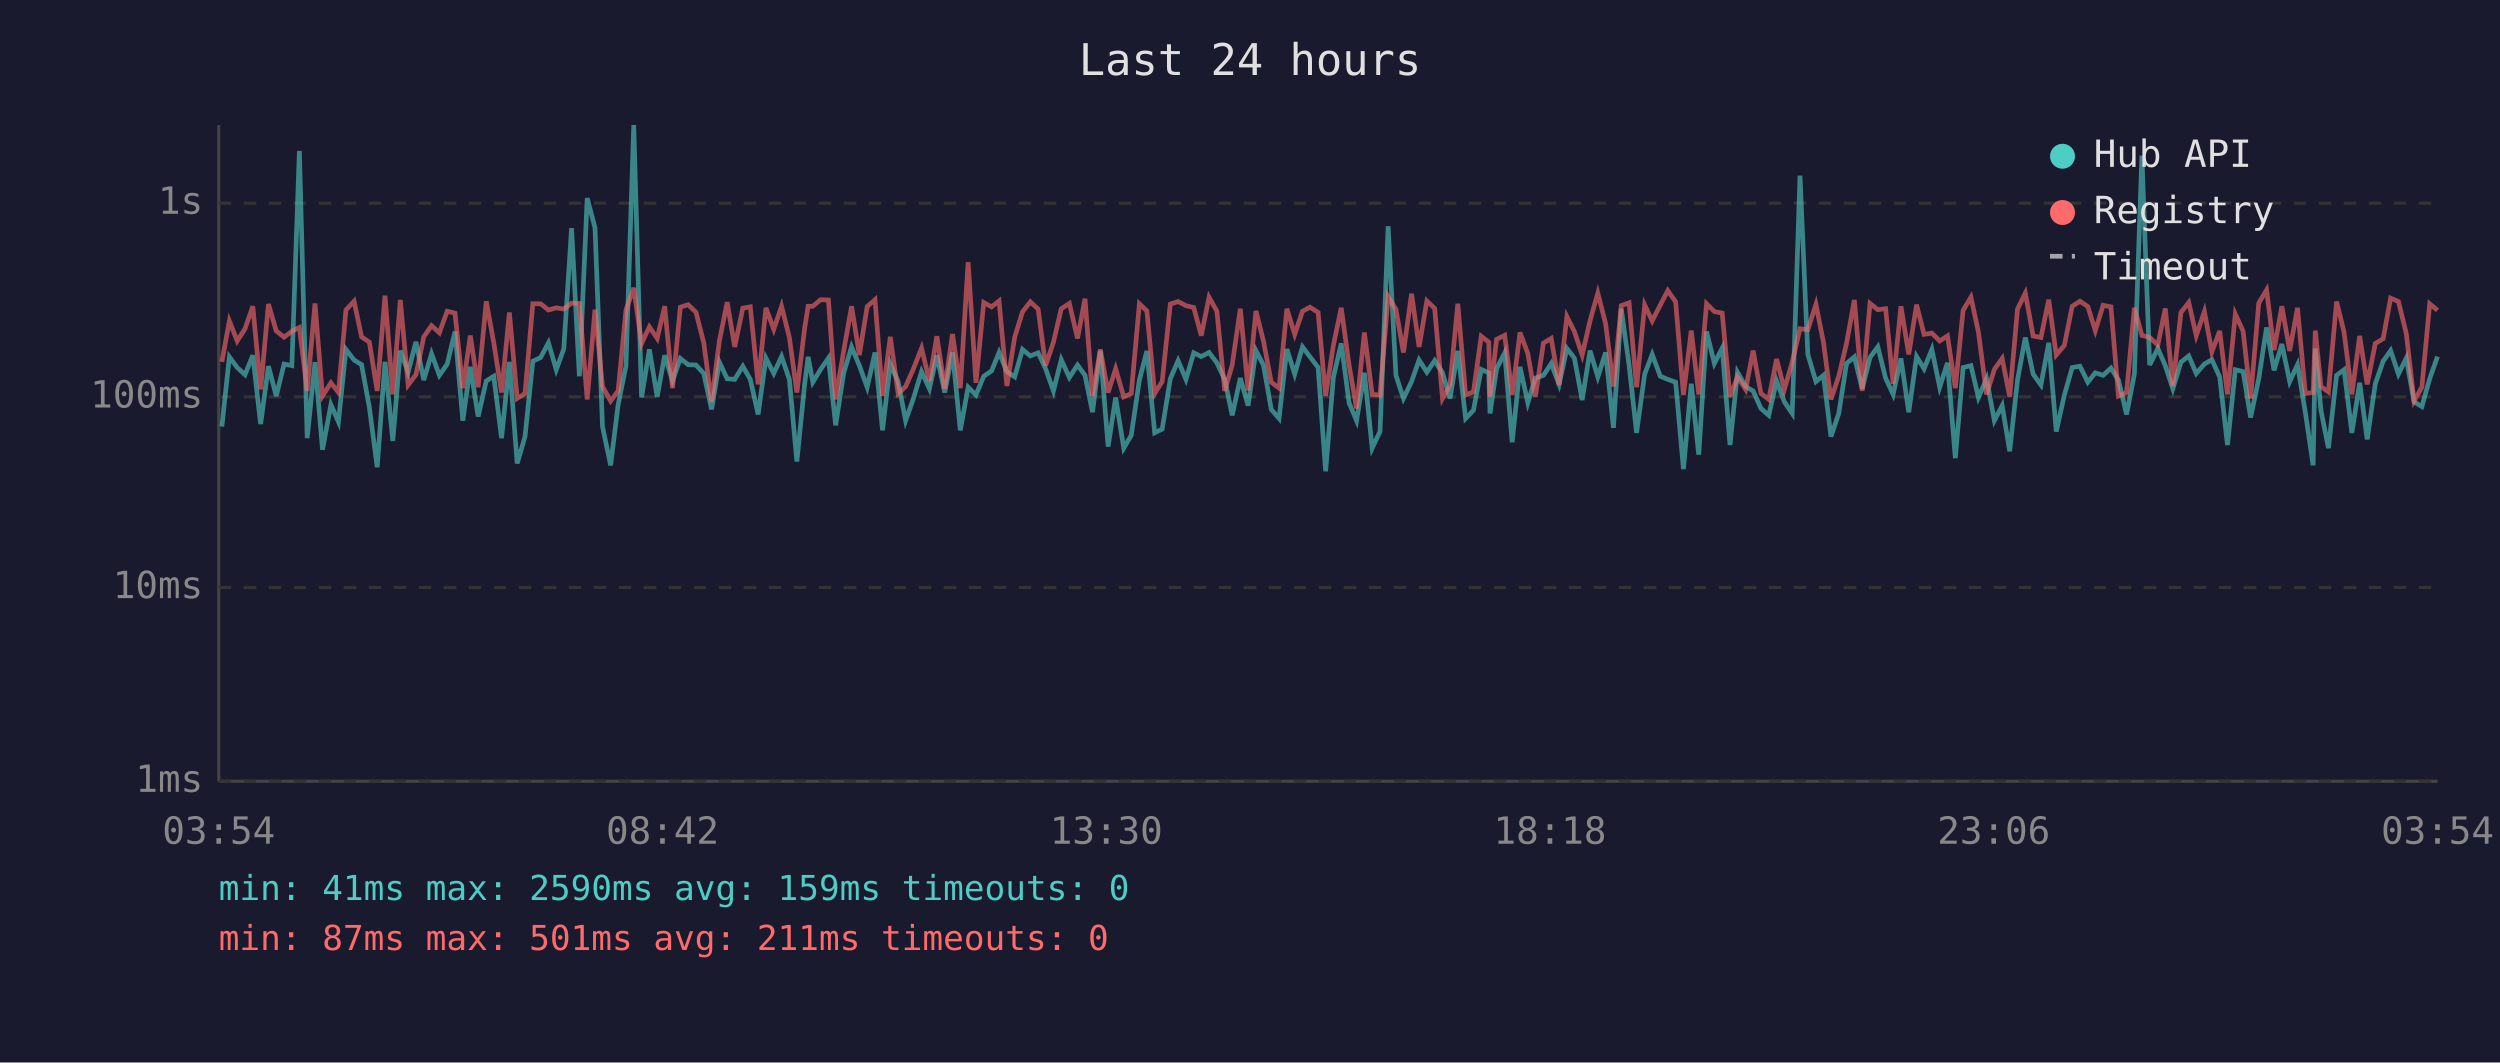
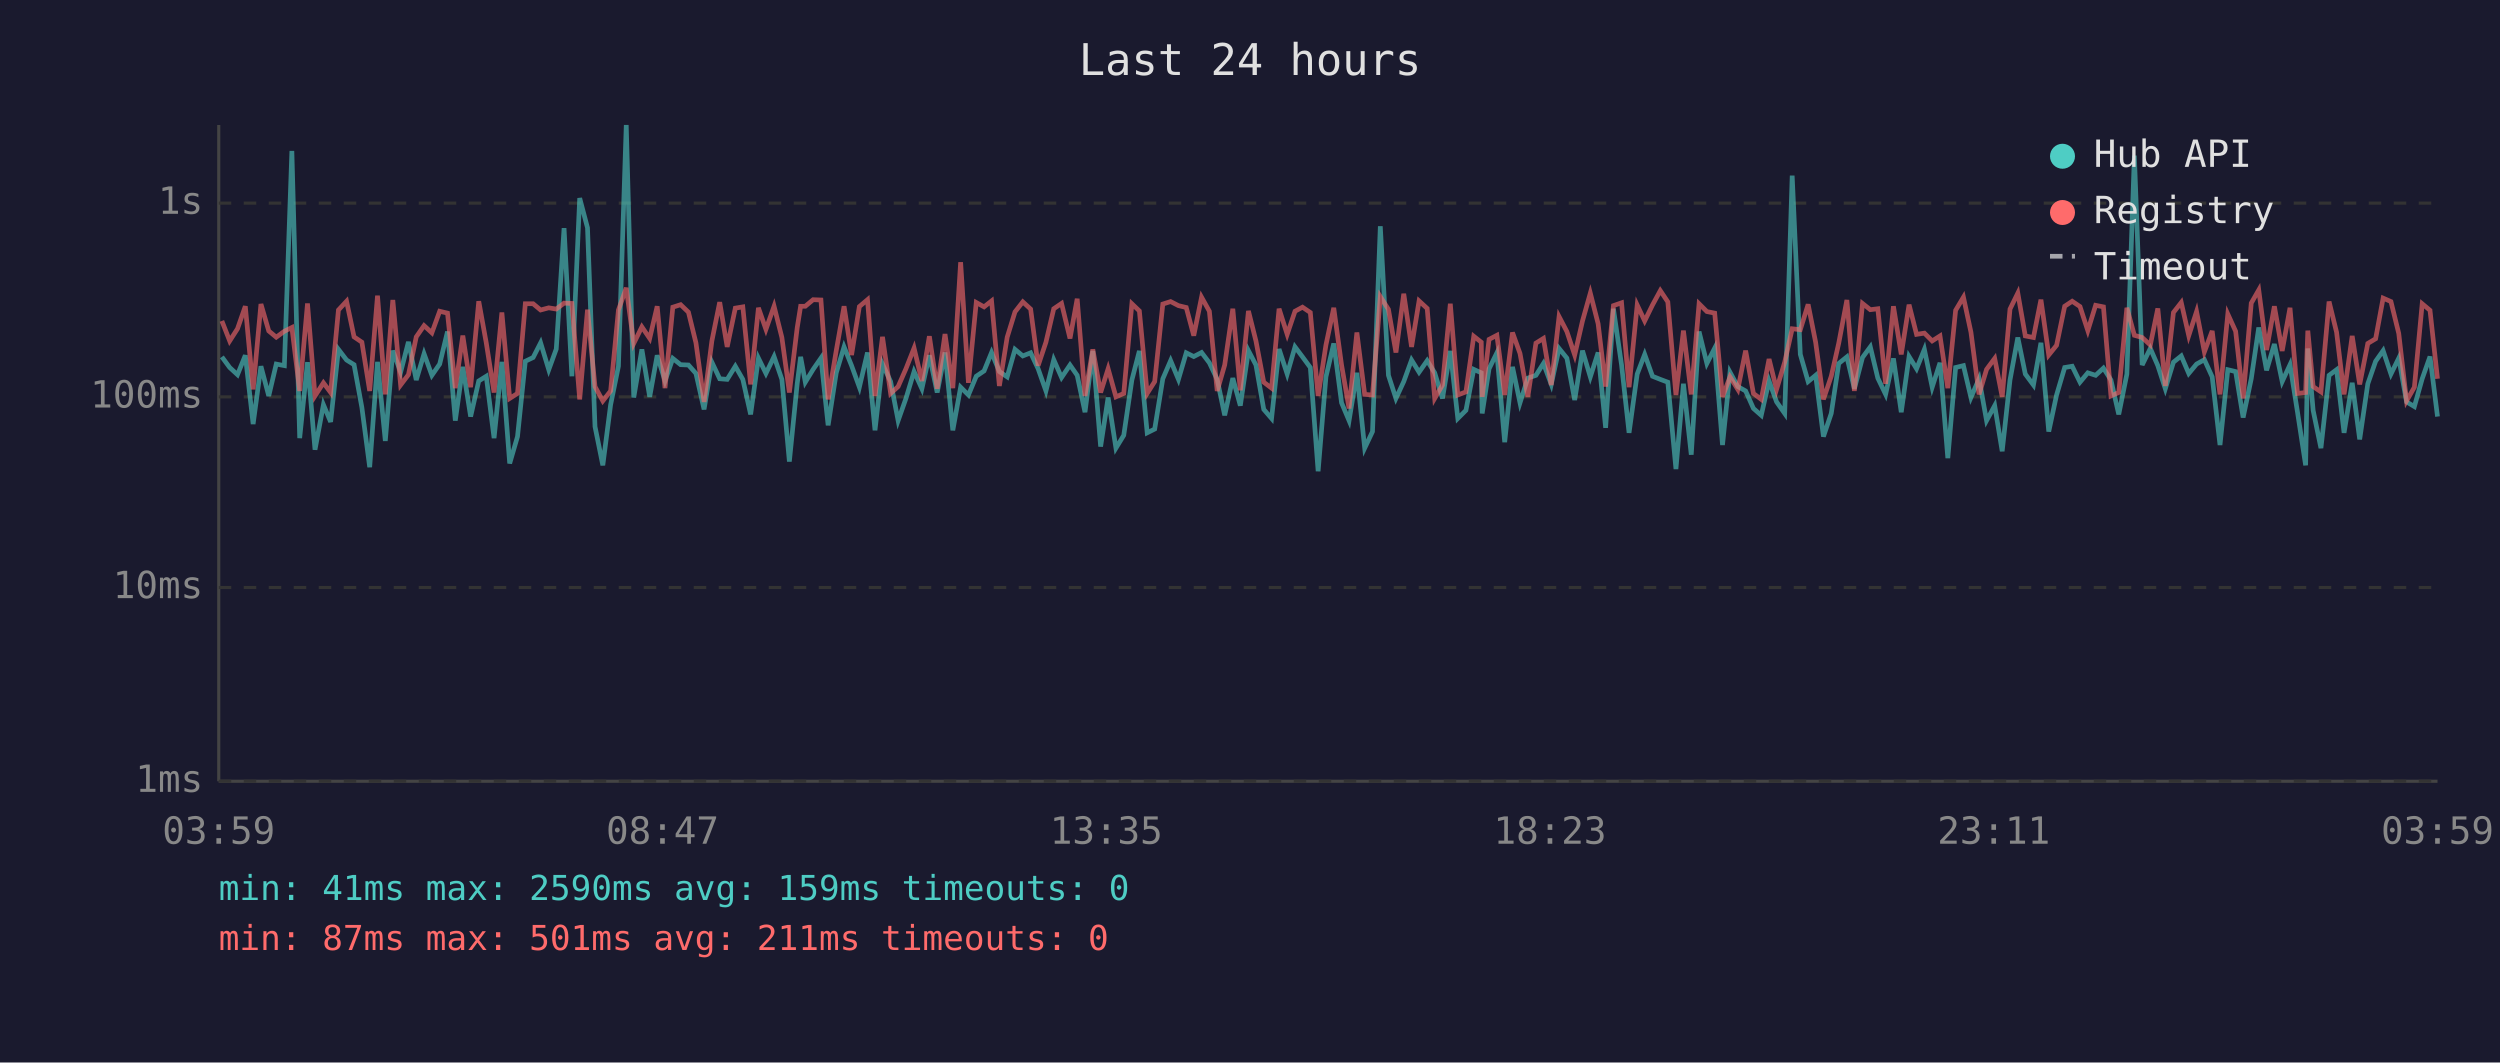
<svg xmlns="http://www.w3.org/2000/svg" viewBox="0 0 800 340" font-family="monospace" font-size="12">
  <rect width="800" height="340" fill="#1a1a2e" />
  <text x="400" y="24" fill="#e0e0e0" font-size="14" text-anchor="middle">Last 24 hours</text>
  <line x1="70" y1="40" x2="70" y2="250" stroke="#444" stroke-width="1" />
  <line x1="70" y1="250" x2="780" y2="250" stroke="#444" stroke-width="1" />
  <line x1="70" y1="250" x2="780" y2="250" stroke="#333" stroke-width="1" stroke-dasharray="4" />
  <text x="65" y="250" fill="#888" text-anchor="end" dominant-baseline="middle">1ms</text>
  <line x1="70" y1="188" x2="780" y2="188" stroke="#333" stroke-width="1" stroke-dasharray="4" />
  <text x="65" y="188" fill="#888" text-anchor="end" dominant-baseline="middle">10ms</text>
  <line x1="70" y1="127" x2="780" y2="127" stroke="#333" stroke-width="1" stroke-dasharray="4" />
  <text x="65" y="127" fill="#888" text-anchor="end" dominant-baseline="middle">100ms</text>
  <line x1="70" y1="65" x2="780" y2="65" stroke="#333" stroke-width="1" stroke-dasharray="4" />
  <text x="65" y="65" fill="#888" text-anchor="end" dominant-baseline="middle">1s</text>
-   <text x="70" y="270" fill="#888" text-anchor="middle">03:54</text>
-   <text x="212" y="270" fill="#888" text-anchor="middle">08:42</text>
-   <text x="354" y="270" fill="#888" text-anchor="middle">13:30</text>
-   <text x="496" y="270" fill="#888" text-anchor="middle">18:18</text>
-   <text x="638" y="270" fill="#888" text-anchor="middle">23:06</text>
-   <text x="780" y="270" fill="#888" text-anchor="middle">03:54</text>
-   <polyline points="71.0,136.5 73.4,114.2 75.9,117.6 78.4,119.9 80.9,113.7 83.4,135.7 85.9,117.2 88.4,126.7 90.9,116.5 93.4,117.0 95.8,48.3 98.3,140.2 100.8,115.9 103.2,143.9 105.9,129.5 108.3,135.0 110.7,111.8 113.3,115.2 115.7,116.7 118.2,130.4 120.7,149.5 123.2,115.8 125.7,141.1 128.1,112.2 130.6,119.1 133.1,109.4 135.6,121.6 138.1,113.2 140.6,120.1 143.1,116.5 145.6,106.1 148.1,134.6 150.5,117.4 153.0,133.3 155.6,121.9 158.0,120.4 160.5,140.2 163.0,115.8 165.5,148.3 168.0,139.7 170.5,115.6 173.0,114.4 175.5,109.7 178.0,118.3 180.4,111.7 182.9,73.0 185.4,120.4 187.9,63.4 190.4,72.9 192.8,136.5 195.4,148.9 197.8,129.5 200.3,117.2 202.8,40.0 205.3,127.2 207.8,111.8 210.3,127.0 212.7,113.7 215.2,121.9 217.7,114.7 220.2,116.7 222.7,116.8 225.2,119.5 227.7,131.0 230.2,115.9 232.7,121.2 235.1,121.4 237.7,117.2 240.1,121.4 242.6,132.6 245.1,114.6 247.6,119.5 250.1,114.1 252.6,121.4 255.0,147.7 257.5,122.8 258.6,114.2 260.1,122.3 262.6,118.2 265.1,114.6 267.4,136.1 270.0,119.3 272.5,111.0 275.0,117.0 277.5,123.9 280.0,112.8 282.4,137.7 284.9,116.5 287.4,122.1 289.8,134.6 292.3,127.5 294.9,118.9 297.4,124.4 299.8,113.7 302.3,125.6 304.8,112.8 307.3,137.7 309.8,123.9 312.3,126.4 314.8,120.4 317.3,118.7 319.7,112.8 322.2,118.9 324.7,120.6 327.2,111.8 329.7,113.9 332.2,112.9 334.6,118.0 337.1,125.1 339.6,115.1 342.2,120.8 344.8,116.8 347.2,120.1 349.6,131.9 352.1,112.3 354.6,142.9 357.0,127.2 359.6,143.4 362.0,139.3 364.6,121.6 367.0,112.3 369.5,138.5 371.9,137.3 374.5,121.2 377.0,115.4 379.5,121.4 382.0,112.9 384.4,114.1 386.9,112.8 389.4,116.1 391.9,121.4 394.3,132.9 396.9,121.0 399.4,129.8 401.9,112.2 404.3,116.8 406.8,131.0 409.3,133.9 411.8,111.7 414.3,119.7 416.8,111.0 419.2,114.2 421.8,117.6 424.2,150.8 426.7,120.6 429.2,109.9 431.7,128.9 434.1,134.6 436.6,119.3 439.1,143.4 441.6,138.1 444.2,72.4 446.7,120.1 449.1,127.5 451.7,122.1 454.1,115.2 456.6,119.1 459.1,115.4 461.6,119.3 464.0,127.5 466.5,112.3 469.0,133.9 471.5,131.3 474.0,118.2 476.4,119.3 476.8,132.3 478.9,118.0 481.5,112.9 483.9,141.5 486.4,117.4 488.9,128.9 491.3,121.0 493.9,120.1 496.4,116.3 498.9,123.0 501.4,111.5 503.8,114.6 506.3,128.0 508.8,112.2 511.3,120.6 513.8,112.8 516.3,136.9 518.8,98.8 521.3,116.8 523.7,138.5 526.3,119.7 528.7,113.4 531.3,120.4 533.7,121.4 536.2,122.3 538.7,150.1 541.2,122.8 543.6,145.5 546.1,106.1 548.6,116.3 551.1,111.4 553.6,142.4 556.0,119.1 558.6,123.7 561.0,125.1 563.5,130.7 566.0,132.9 568.5,121.9 571.0,128.6 573.5,132.3 576.0,56.2 578.5,113.4 581.1,122.1 583.5,120.1 585.9,139.7 588.4,132.3 590.9,116.3 593.4,114.2 595.9,124.4 598.4,114.4 600.9,111.0 603.4,121.0 605.8,126.2 608.3,114.7 610.8,131.9 613.3,114.1 615.7,118.0 618.2,111.8 620.7,123.9 623.2,116.1 625.7,146.6 628.2,117.6 630.7,117.0 633.1,127.2 635.7,121.2 638.2,134.6 640.7,129.8 643.1,144.4 645.6,121.6 648.1,108.0 650.6,119.7 653.1,123.2 655.6,109.7 658.0,138.1 660.6,126.4 663.1,117.6 665.6,117.2 668.1,122.3 670.5,119.3 673.0,120.1 675.5,117.8 677.9,121.6 680.5,132.6 683.0,119.7 685.4,49.8 687.9,116.8 690.5,111.5 692.9,117.0 695.3,124.4 697.9,115.9 700.4,113.9 702.8,119.5 705.4,116.5 707.8,115.1 710.3,120.6 712.8,142.4 715.3,118.3 717.8,118.9 720.2,133.6 722.8,121.2 725.3,104.8 727.7,118.5 730.2,110.1 732.7,122.1 735.2,116.7 737.7,131.9 740.2,148.9 740.9,111.5 742.7,131.3 745.1,143.4 747.7,120.1 750.1,118.3 752.6,138.5 755.1,122.5 757.5,140.6 760.1,122.8 762.6,115.6 765.0,112.2 767.5,119.7 770.0,114.6 772.5,128.6 775.0,130.1 777.5,121.2 780.0,114.1" fill="none" stroke="#4ecdc4" stroke-width="1.5" opacity="0.6" />
-   <polyline points="71.0,115.8 73.4,102.7 75.9,109.1 78.4,105.2 80.9,98.0 83.4,124.6 85.9,97.3 88.4,105.9 90.9,107.9 93.4,106.0 95.8,104.8 98.3,125.1 100.8,97.1 103.2,126.7 105.9,122.5 108.3,125.6 110.7,99.2 113.3,96.4 115.7,107.8 118.2,109.5 120.7,125.1 123.2,94.6 125.7,126.2 128.1,96.0 130.6,123.2 133.1,119.9 135.6,107.8 138.1,104.2 140.6,106.5 143.1,99.6 145.6,100.2 148.1,124.2 150.5,107.4 153.0,123.9 155.6,96.4 158.0,109.7 160.5,125.6 163.0,100.0 165.5,127.5 168.0,125.9 170.5,97.2 173.0,97.2 175.5,99.2 178.0,98.5 180.4,98.9 182.9,97.0 185.4,97.1 187.9,127.8 190.4,99.1 192.8,123.7 195.4,128.3 197.8,125.1 200.3,99.2 202.8,92.1 205.3,109.9 207.8,104.6 210.3,108.3 212.7,98.0 215.2,124.2 217.7,98.3 220.2,97.5 222.7,99.9 225.2,109.7 227.7,128.6 230.2,109.1 232.7,96.7 235.1,111.0 237.7,98.6 240.1,98.2 242.6,123.0 245.1,98.5 247.6,105.4 250.1,98.0 252.6,108.0 255.0,125.6 257.5,104.9 258.6,98.0 260.1,98.0 262.6,95.9 265.1,96.0 267.4,127.8 270.0,112.2 272.5,98.0 275.0,113.6 277.5,98.1 280.0,95.9 282.4,126.7 284.9,107.8 287.4,125.9 289.8,123.7 292.3,118.0 294.9,111.4 297.4,121.9 299.8,107.6 302.3,124.4 304.8,106.9 307.3,124.2 309.8,83.9 312.3,122.5 314.8,96.8 317.3,98.2 319.7,96.3 322.2,123.5 324.7,107.9 327.2,99.8 329.7,96.6 332.2,98.9 334.6,117.0 337.1,109.5 339.6,98.8 342.2,97.1 344.8,108.3 347.2,95.6 349.6,126.7 352.1,111.8 354.6,125.6 357.0,118.0 359.6,127.0 362.0,125.9 364.6,97.2 367.0,99.5 369.5,125.9 371.9,122.1 374.5,97.3 377.0,96.5 379.5,97.8 382.0,98.4 384.4,107.4 386.9,95.1 389.4,99.6 391.9,125.1 394.3,116.8 396.9,98.8 399.4,124.9 401.9,99.5 404.3,109.1 406.8,122.3 409.3,124.2 411.8,98.8 414.3,107.0 416.8,99.6 419.2,98.3 421.8,100.0 424.2,126.7 426.7,110.4 429.2,98.5 431.7,116.8 434.1,130.7 436.6,106.4 439.1,126.2 441.6,126.4 444.2,94.9 446.7,99.0 449.1,112.8 451.7,94.0 454.1,111.0 456.6,96.3 459.1,98.7 461.6,127.5 464.0,123.2 466.5,97.2 469.0,126.4 471.5,125.4 474.0,107.6 476.4,109.5 476.8,127.0 478.9,108.6 481.5,107.3 483.9,126.4 486.4,106.4 488.9,113.1 491.3,127.0 493.9,109.8 496.4,108.3 498.9,123.2 501.4,101.3 503.8,106.1 506.3,113.6 508.8,102.7 511.3,93.8 513.8,103.6 516.3,123.7 518.8,97.8 521.3,96.9 523.7,123.9 526.3,97.6 528.7,102.7 531.3,97.6 533.7,93.0 536.2,96.6 538.7,126.4 541.2,105.8 543.6,126.2 546.1,97.2 548.6,99.7 551.1,100.2 553.6,127.0 556.0,120.6 558.6,124.6 561.0,112.2 563.5,125.9 566.0,127.8 568.5,114.9 571.0,124.6 573.5,115.9 576.0,105.2 578.5,105.5 581.1,97.4 583.5,109.5 585.9,127.8 588.4,120.4 590.9,109.8 593.4,96.0 595.9,125.1 598.4,97.1 600.9,99.1 603.4,98.8 605.8,122.8 608.3,98.0 610.8,113.4 613.3,97.5 615.7,107.0 618.2,106.6 620.7,109.1 623.2,107.5 625.7,124.2 628.2,99.3 630.7,95.1 633.1,106.3 635.7,126.2 638.2,118.2 640.7,114.7 643.1,127.0 645.6,98.9 648.1,93.8 650.6,107.5 653.1,108.0 655.6,95.9 658.0,113.6 660.6,110.5 663.1,98.0 665.6,96.4 668.1,98.1 670.5,105.8 673.0,97.7 675.5,98.2 677.9,126.7 680.5,125.6 683.0,98.5 685.4,107.3 687.9,108.0 690.5,110.4 692.9,98.7 695.3,123.5 697.9,100.0 700.4,96.8 702.8,107.4 705.4,99.7 707.8,112.6 710.3,105.9 712.8,126.2 715.3,100.5 717.8,106.0 720.2,127.5 722.8,97.0 725.3,92.8 727.7,112.0 730.2,98.0 732.7,112.3 735.2,98.5 737.7,125.9 740.2,125.6 740.9,105.8 742.7,123.7 745.1,125.4 747.7,96.5 750.1,106.3 752.6,126.2 755.1,107.5 757.5,123.0 760.1,109.9 762.6,108.4 765.0,95.4 767.5,96.5 770.0,106.7 772.5,128.3 775.0,123.9 777.5,97.2 780.0,99.3" fill="none" stroke="#ff6b6b" stroke-width="1.5" opacity="0.6" />
+   <text x="70" y="270" fill="#888" text-anchor="middle">03:59</text>
+   <text x="212" y="270" fill="#888" text-anchor="middle">08:47</text>
+   <text x="354" y="270" fill="#888" text-anchor="middle">13:35</text>
+   <text x="496" y="270" fill="#888" text-anchor="middle">18:23</text>
+   <text x="638" y="270" fill="#888" text-anchor="middle">23:11</text>
+   <text x="780" y="270" fill="#888" text-anchor="middle">03:59</text>
+   <polyline points="71.0,114.2 73.5,117.6 76.0,119.9 78.5,113.7 81.0,135.7 83.5,117.2 86.0,126.7 88.4,116.5 91.0,117.0 93.4,48.3 95.9,140.2 98.4,115.9 100.8,143.9 103.5,129.5 105.8,135.0 108.3,111.8 110.9,115.2 113.3,116.7 115.8,130.4 118.3,149.5 120.8,115.8 123.3,141.1 125.7,112.2 128.2,119.1 130.7,109.4 133.2,121.6 135.7,113.2 138.2,120.1 140.7,116.5 143.2,106.1 145.7,134.6 148.1,117.4 150.6,133.3 153.2,121.9 155.6,120.4 158.1,140.2 160.6,115.8 163.1,148.3 165.6,139.7 168.1,115.6 170.6,114.4 173.0,109.7 175.6,118.3 178.0,111.7 180.5,73.0 183.0,120.4 185.5,63.4 188.0,72.9 190.4,136.5 192.9,148.9 195.4,129.5 197.9,117.2 200.4,40.0 202.8,127.2 205.4,111.8 207.9,127.0 210.3,113.7 212.8,121.9 215.3,114.7 217.8,116.7 220.3,116.8 222.7,119.5 225.3,131.0 227.8,115.9 230.3,121.2 232.7,121.4 235.3,117.2 237.7,121.4 240.2,132.6 242.7,114.6 245.1,119.5 247.7,114.1 250.2,121.4 252.6,147.7 255.1,122.8 256.2,114.2 257.7,122.3 260.2,118.2 262.7,114.6 265.0,136.1 267.6,119.3 270.1,111.0 272.5,117.0 275.0,123.9 277.6,112.8 280.0,137.7 282.4,116.5 285.0,122.1 287.4,134.6 289.9,127.5 292.5,118.9 295.0,124.4 297.4,113.7 299.9,125.6 302.4,112.8 304.9,137.7 307.4,123.9 309.9,126.4 312.4,120.4 314.9,118.7 317.3,112.8 319.8,118.9 322.3,120.6 324.8,111.8 327.3,113.9 329.8,112.9 332.2,118.0 334.7,125.1 337.2,115.1 339.7,120.8 342.4,116.8 344.7,120.1 347.2,131.9 349.7,112.3 352.2,142.9 354.6,127.2 357.1,143.4 359.6,139.3 362.2,121.6 364.6,112.3 367.1,138.5 369.5,137.3 372.1,121.2 374.6,115.4 377.1,121.4 379.6,112.9 382.0,114.1 384.5,112.8 387.0,116.1 389.5,121.4 391.9,132.9 394.5,121.0 396.9,129.8 399.5,112.2 401.9,116.8 404.4,131.0 406.9,133.9 409.3,111.7 411.9,119.7 414.4,111.0 416.8,114.2 419.3,117.6 421.8,150.8 424.3,120.6 426.8,109.9 429.3,128.9 431.7,134.6 434.2,119.3 436.7,143.4 439.2,138.1 441.7,72.4 444.3,120.1 446.7,127.5 449.2,122.1 451.7,115.2 454.1,119.1 456.7,115.4 459.1,119.3 461.6,127.5 464.1,112.3 466.5,133.9 469.1,131.3 471.6,118.2 474.0,119.3 474.3,132.3 476.5,118.0 479.0,112.9 481.5,141.5 484.0,117.4 486.4,128.9 488.9,121.0 491.5,120.1 493.9,116.3 496.4,123.0 498.9,111.5 501.4,114.6 503.9,128.0 506.4,112.2 508.9,120.6 511.4,112.8 513.8,136.9 516.3,98.8 518.9,116.8 521.3,138.5 523.9,119.7 526.3,113.4 528.8,120.4 531.3,121.4 533.7,122.3 536.3,150.1 538.7,122.8 541.2,145.5 543.7,106.1 546.2,116.3 548.7,111.4 551.2,142.4 553.6,119.1 556.1,123.7 558.6,125.1 561.1,130.7 563.6,132.9 566.1,121.9 568.5,128.6 571.1,132.3 573.5,56.2 576.1,113.4 578.6,122.1 581.0,120.1 583.5,139.7 586.0,132.3 588.4,116.3 591.0,114.2 593.4,124.4 596.0,114.4 598.5,111.0 600.9,121.0 603.4,126.2 605.9,114.7 608.4,131.9 610.9,114.1 613.3,118.0 615.8,111.8 618.3,123.9 620.8,116.1 623.3,146.6 625.8,117.6 628.3,117.0 630.7,127.2 633.3,121.2 635.7,134.6 638.3,129.8 640.7,144.4 643.2,121.6 645.7,108.0 648.1,119.7 650.7,123.2 653.1,109.7 655.6,138.1 658.1,126.4 660.7,117.6 663.1,117.2 665.6,122.3 668.1,119.3 670.6,120.1 673.1,117.8 675.5,121.6 678.0,132.6 680.6,119.7 683.0,49.8 685.5,116.8 688.1,111.5 690.5,117.0 692.9,124.4 695.5,115.9 698.0,113.9 700.4,119.5 702.9,116.5 705.4,115.1 707.9,120.6 710.4,142.4 712.9,118.3 715.4,118.9 717.8,133.6 720.4,121.2 722.8,104.8 725.3,118.5 727.8,110.1 730.3,122.1 732.8,116.7 735.2,131.9 737.8,148.9 738.5,111.5 740.2,131.3 742.7,143.4 745.3,120.1 747.7,118.3 750.1,138.5 752.7,122.5 755.1,140.6 757.7,122.8 760.2,115.6 762.6,112.2 765.1,119.7 767.6,114.6 770.1,128.6 772.6,130.1 775.1,121.2 777.6,114.1 780.0,133.3" fill="none" stroke="#4ecdc4" stroke-width="1.5" opacity="0.6" />
+   <polyline points="71.0,102.7 73.5,109.1 76.0,105.2 78.5,98.0 81.0,124.6 83.5,97.3 86.0,105.9 88.4,107.9 91.0,106.0 93.4,104.8 95.9,125.1 98.4,97.1 100.8,126.7 103.5,122.5 105.8,125.6 108.3,99.2 110.9,96.4 113.3,107.8 115.8,109.5 118.3,125.1 120.8,94.6 123.3,126.2 125.7,96.0 128.2,123.2 130.7,119.9 133.2,107.8 135.7,104.2 138.2,106.5 140.7,99.6 143.2,100.2 145.7,124.2 148.1,107.4 150.6,123.9 153.2,96.4 155.6,109.7 158.1,125.6 160.6,100.0 163.1,127.5 165.6,125.9 168.1,97.2 170.6,97.2 173.0,99.2 175.6,98.5 178.0,98.9 180.5,97.0 183.0,97.1 185.5,127.8 188.0,99.1 190.4,123.7 192.9,128.3 195.4,125.1 197.9,99.2 200.4,92.1 202.8,109.9 205.4,104.6 207.9,108.3 210.3,98.0 212.8,124.2 215.3,98.3 217.8,97.5 220.3,99.9 222.7,109.7 225.3,128.6 227.8,109.1 230.3,96.7 232.7,111.0 235.3,98.6 237.7,98.2 240.2,123.0 242.7,98.5 245.1,105.4 247.7,98.0 250.2,108.0 252.6,125.6 255.1,104.9 256.2,98.0 257.7,98.0 260.2,95.9 262.7,96.0 265.0,127.8 267.6,112.2 270.1,98.0 272.5,113.6 275.0,98.1 277.6,95.9 280.0,126.7 282.4,107.8 285.0,125.9 287.4,123.7 289.9,118.0 292.5,111.4 295.0,121.9 297.4,107.6 299.9,124.4 302.4,106.9 304.9,124.2 307.4,83.9 309.9,122.5 312.4,96.8 314.9,98.2 317.3,96.3 319.8,123.5 322.3,107.9 324.8,99.8 327.3,96.6 329.8,98.9 332.2,117.0 334.7,109.5 337.2,98.8 339.7,97.1 342.4,108.3 344.7,95.6 347.2,126.7 349.7,111.8 352.2,125.6 354.6,118.0 357.1,127.0 359.6,125.9 362.2,97.2 364.6,99.5 367.1,125.9 369.5,122.1 372.1,97.3 374.6,96.5 377.1,97.8 379.6,98.4 382.0,107.4 384.5,95.1 387.0,99.6 389.5,125.1 391.9,116.8 394.5,98.8 396.9,124.9 399.5,99.5 401.9,109.1 404.4,122.3 406.9,124.2 409.3,98.8 411.9,107.0 414.4,99.6 416.8,98.3 419.3,100.0 421.8,126.7 424.3,110.4 426.8,98.5 429.3,116.8 431.7,130.7 434.2,106.4 436.7,126.2 439.2,126.4 441.7,94.9 444.3,99.0 446.7,112.8 449.2,94.0 451.7,111.0 454.1,96.3 456.7,98.7 459.1,127.5 461.6,123.2 464.1,97.2 466.5,126.4 469.1,125.4 471.6,107.6 474.0,109.5 474.3,127.0 476.5,108.6 479.0,107.3 481.5,126.4 484.0,106.4 486.4,113.1 488.9,127.0 491.5,109.8 493.9,108.3 496.4,123.2 498.9,101.3 501.4,106.1 503.9,113.6 506.4,102.7 508.9,93.8 511.4,103.6 513.8,123.7 516.3,97.8 518.9,96.9 521.3,123.9 523.9,97.6 526.3,102.7 528.8,97.6 531.3,93.0 533.7,96.6 536.3,126.4 538.7,105.8 541.2,126.2 543.7,97.2 546.2,99.7 548.7,100.2 551.2,127.0 553.6,120.6 556.1,124.6 558.6,112.2 561.1,125.9 563.6,127.8 566.1,114.9 568.5,124.6 571.1,115.9 573.5,105.2 576.1,105.5 578.6,97.4 581.0,109.5 583.5,127.8 586.0,120.4 588.4,109.8 591.0,96.0 593.4,125.1 596.0,97.1 598.5,99.1 600.9,98.8 603.4,122.8 605.9,98.0 608.4,113.4 610.9,97.5 613.3,107.0 615.8,106.6 618.3,109.1 620.8,107.5 623.3,124.2 625.8,99.3 628.3,95.1 630.7,106.3 633.3,126.2 635.7,118.2 638.3,114.7 640.7,127.0 643.2,98.9 645.7,93.8 648.1,107.5 650.7,108.0 653.1,95.9 655.6,113.6 658.1,110.5 660.7,98.0 663.1,96.4 665.6,98.1 668.1,105.8 670.6,97.7 673.1,98.2 675.5,126.7 678.0,125.6 680.6,98.5 683.0,107.3 685.5,108.0 688.1,110.4 690.5,98.7 692.9,123.5 695.5,100.0 698.0,96.8 700.4,107.4 702.9,99.7 705.4,112.6 707.9,105.9 710.4,126.2 712.9,100.5 715.4,106.0 717.8,127.5 720.4,97.0 722.8,92.8 725.3,112.0 727.8,98.0 730.3,112.3 732.8,98.5 735.2,125.9 737.8,125.6 738.5,105.8 740.2,123.7 742.7,125.4 745.3,96.5 747.7,106.3 750.1,126.2 752.7,107.5 755.1,123.0 757.7,109.9 760.2,108.4 762.6,95.4 765.1,96.5 767.6,106.7 770.1,128.3 772.6,123.9 775.1,97.2 777.6,99.3 780.0,121.2" fill="none" stroke="#ff6b6b" stroke-width="1.5" opacity="0.6" />
  <circle cx="660" cy="50" r="4" fill="#4ecdc4" />
  <text x="670" y="50" fill="#e0e0e0" dominant-baseline="middle">Hub API</text>
  <circle cx="660" cy="68" r="4" fill="#ff6b6b" />
  <text x="670" y="68" fill="#e0e0e0" dominant-baseline="middle">Registry</text>
  <line x1="656" y1="82" x2="664" y2="82" stroke="#e0e0e0" stroke-width="1.5" stroke-dasharray="4,3" opacity="0.7" />
  <text x="670" y="86" fill="#e0e0e0" dominant-baseline="middle">Timeout</text>
  <text x="70" y="288" fill="#4ecdc4" font-size="11">min: 41ms  max: 2590ms  avg: 159ms  timeouts: 0</text>
  <text x="70" y="304" fill="#ff6b6b" font-size="11">min: 87ms  max: 501ms  avg: 211ms  timeouts: 0</text>
</svg>
